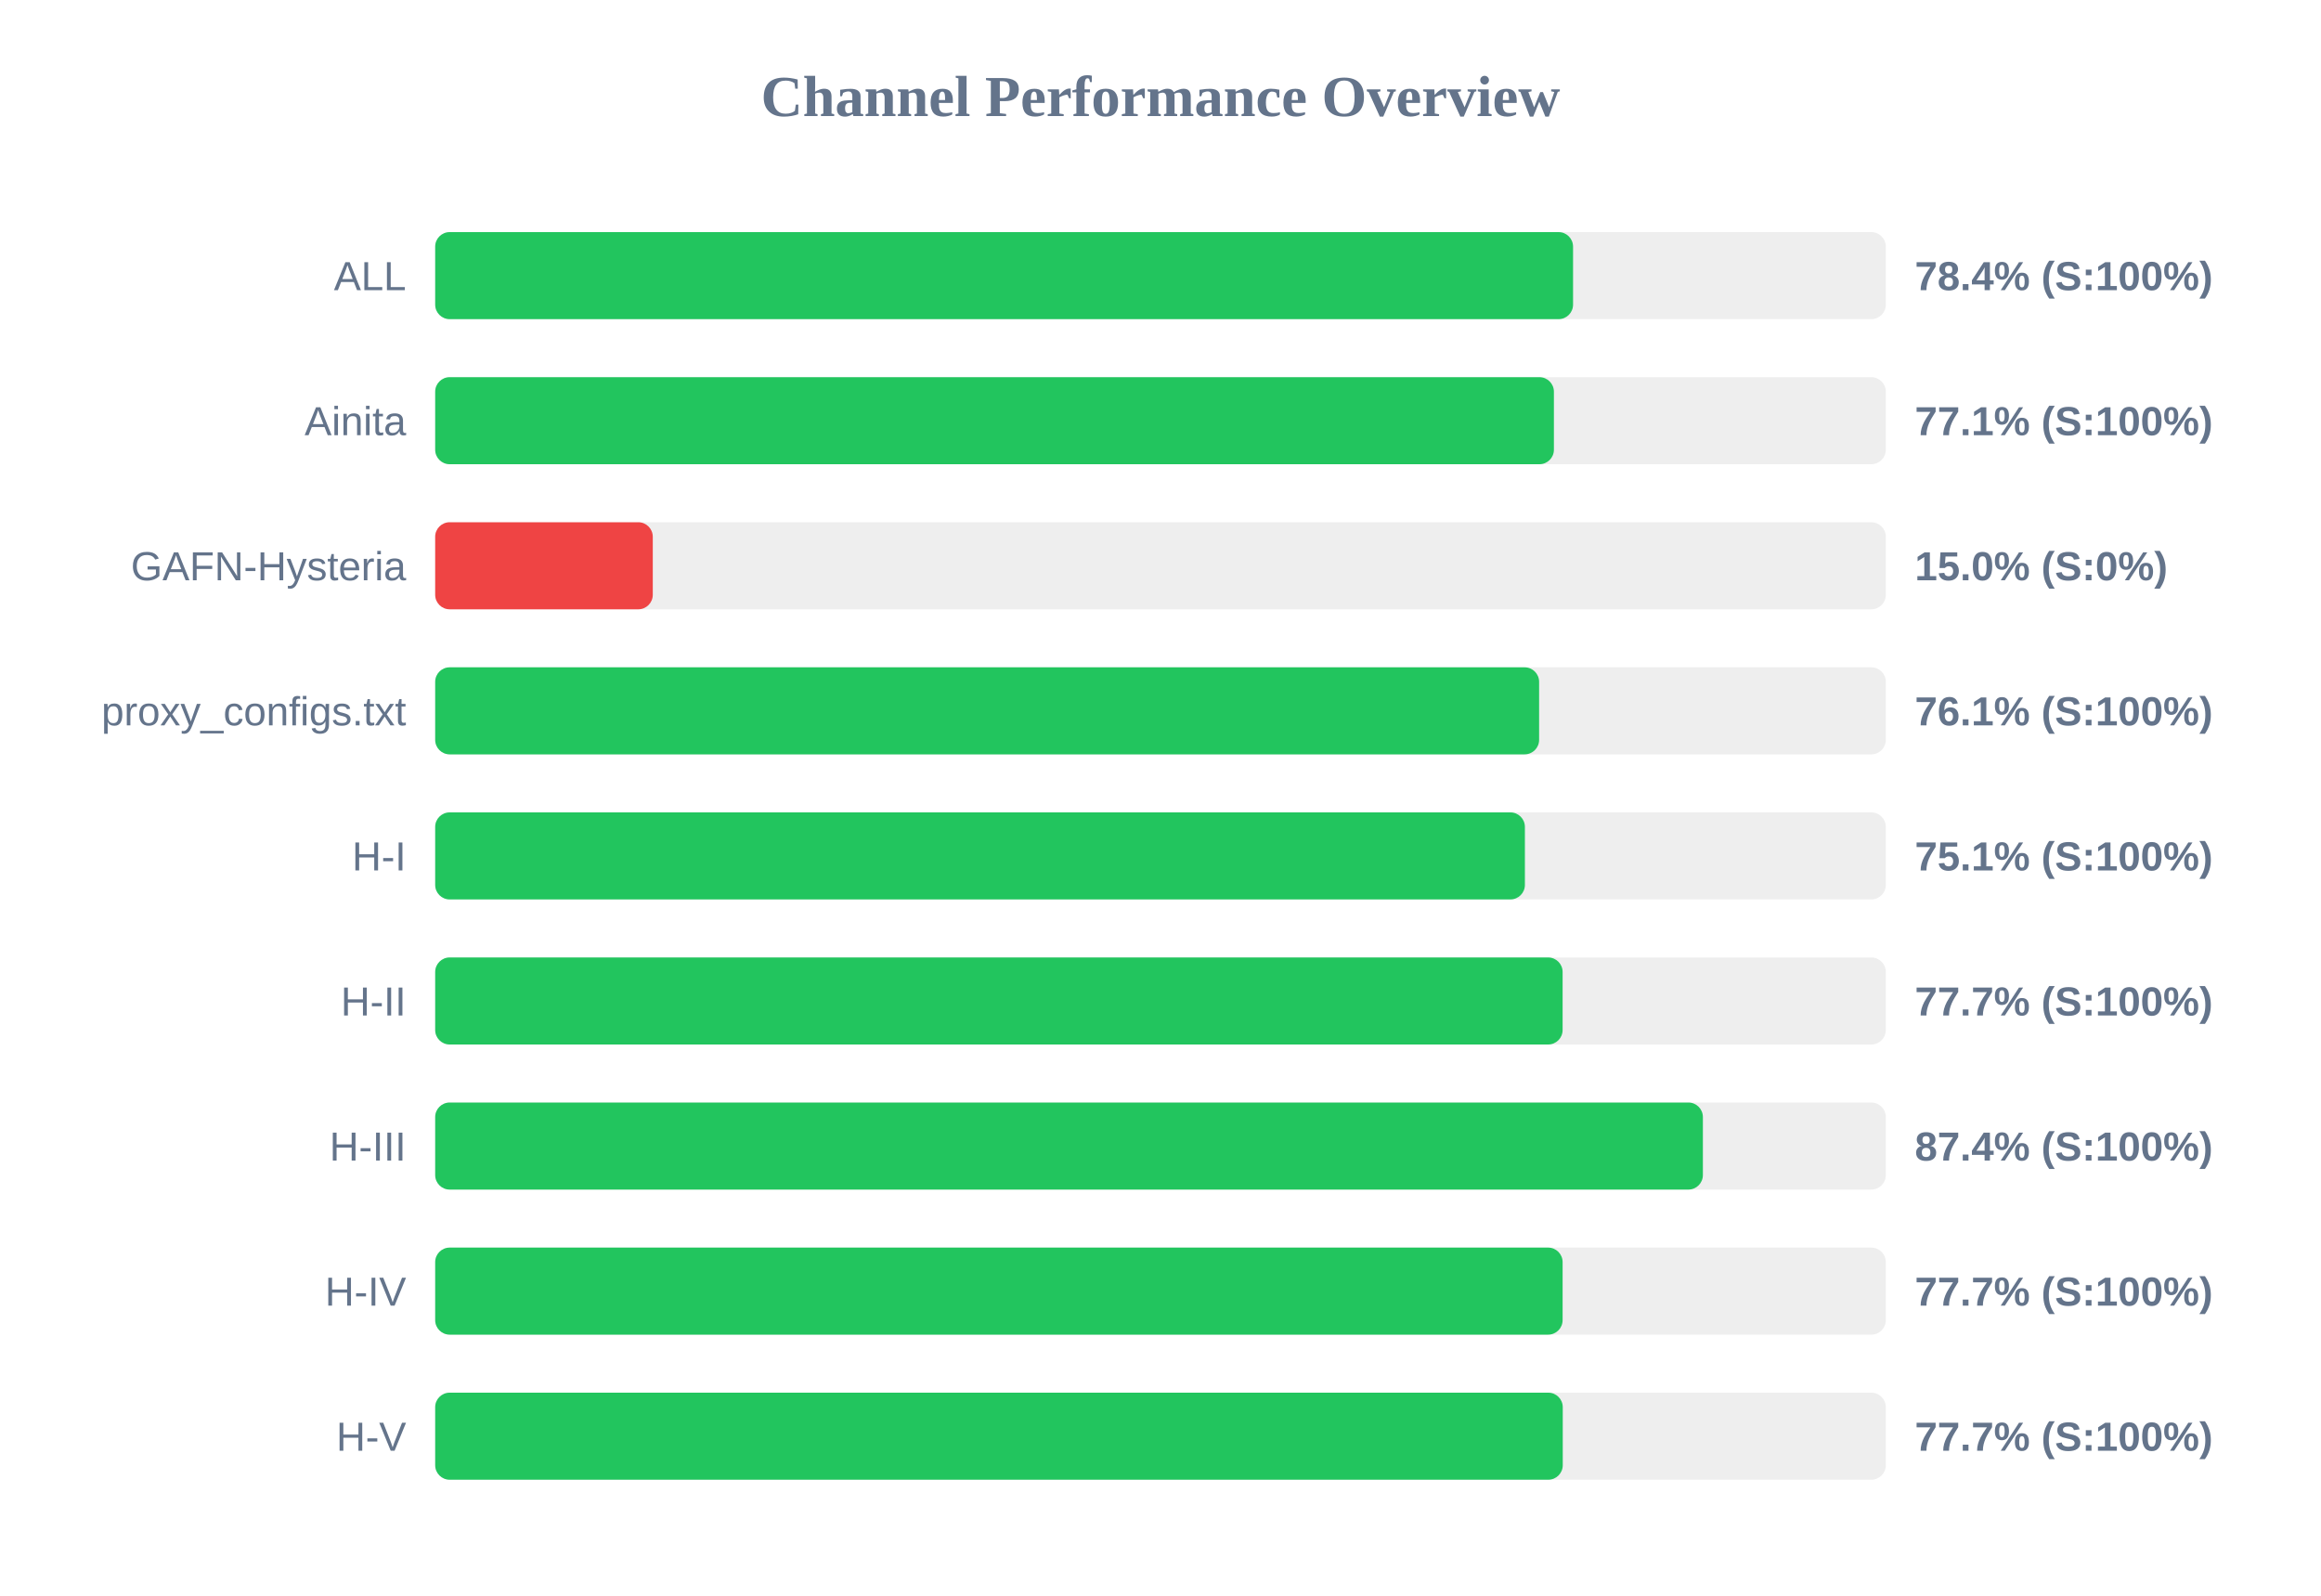
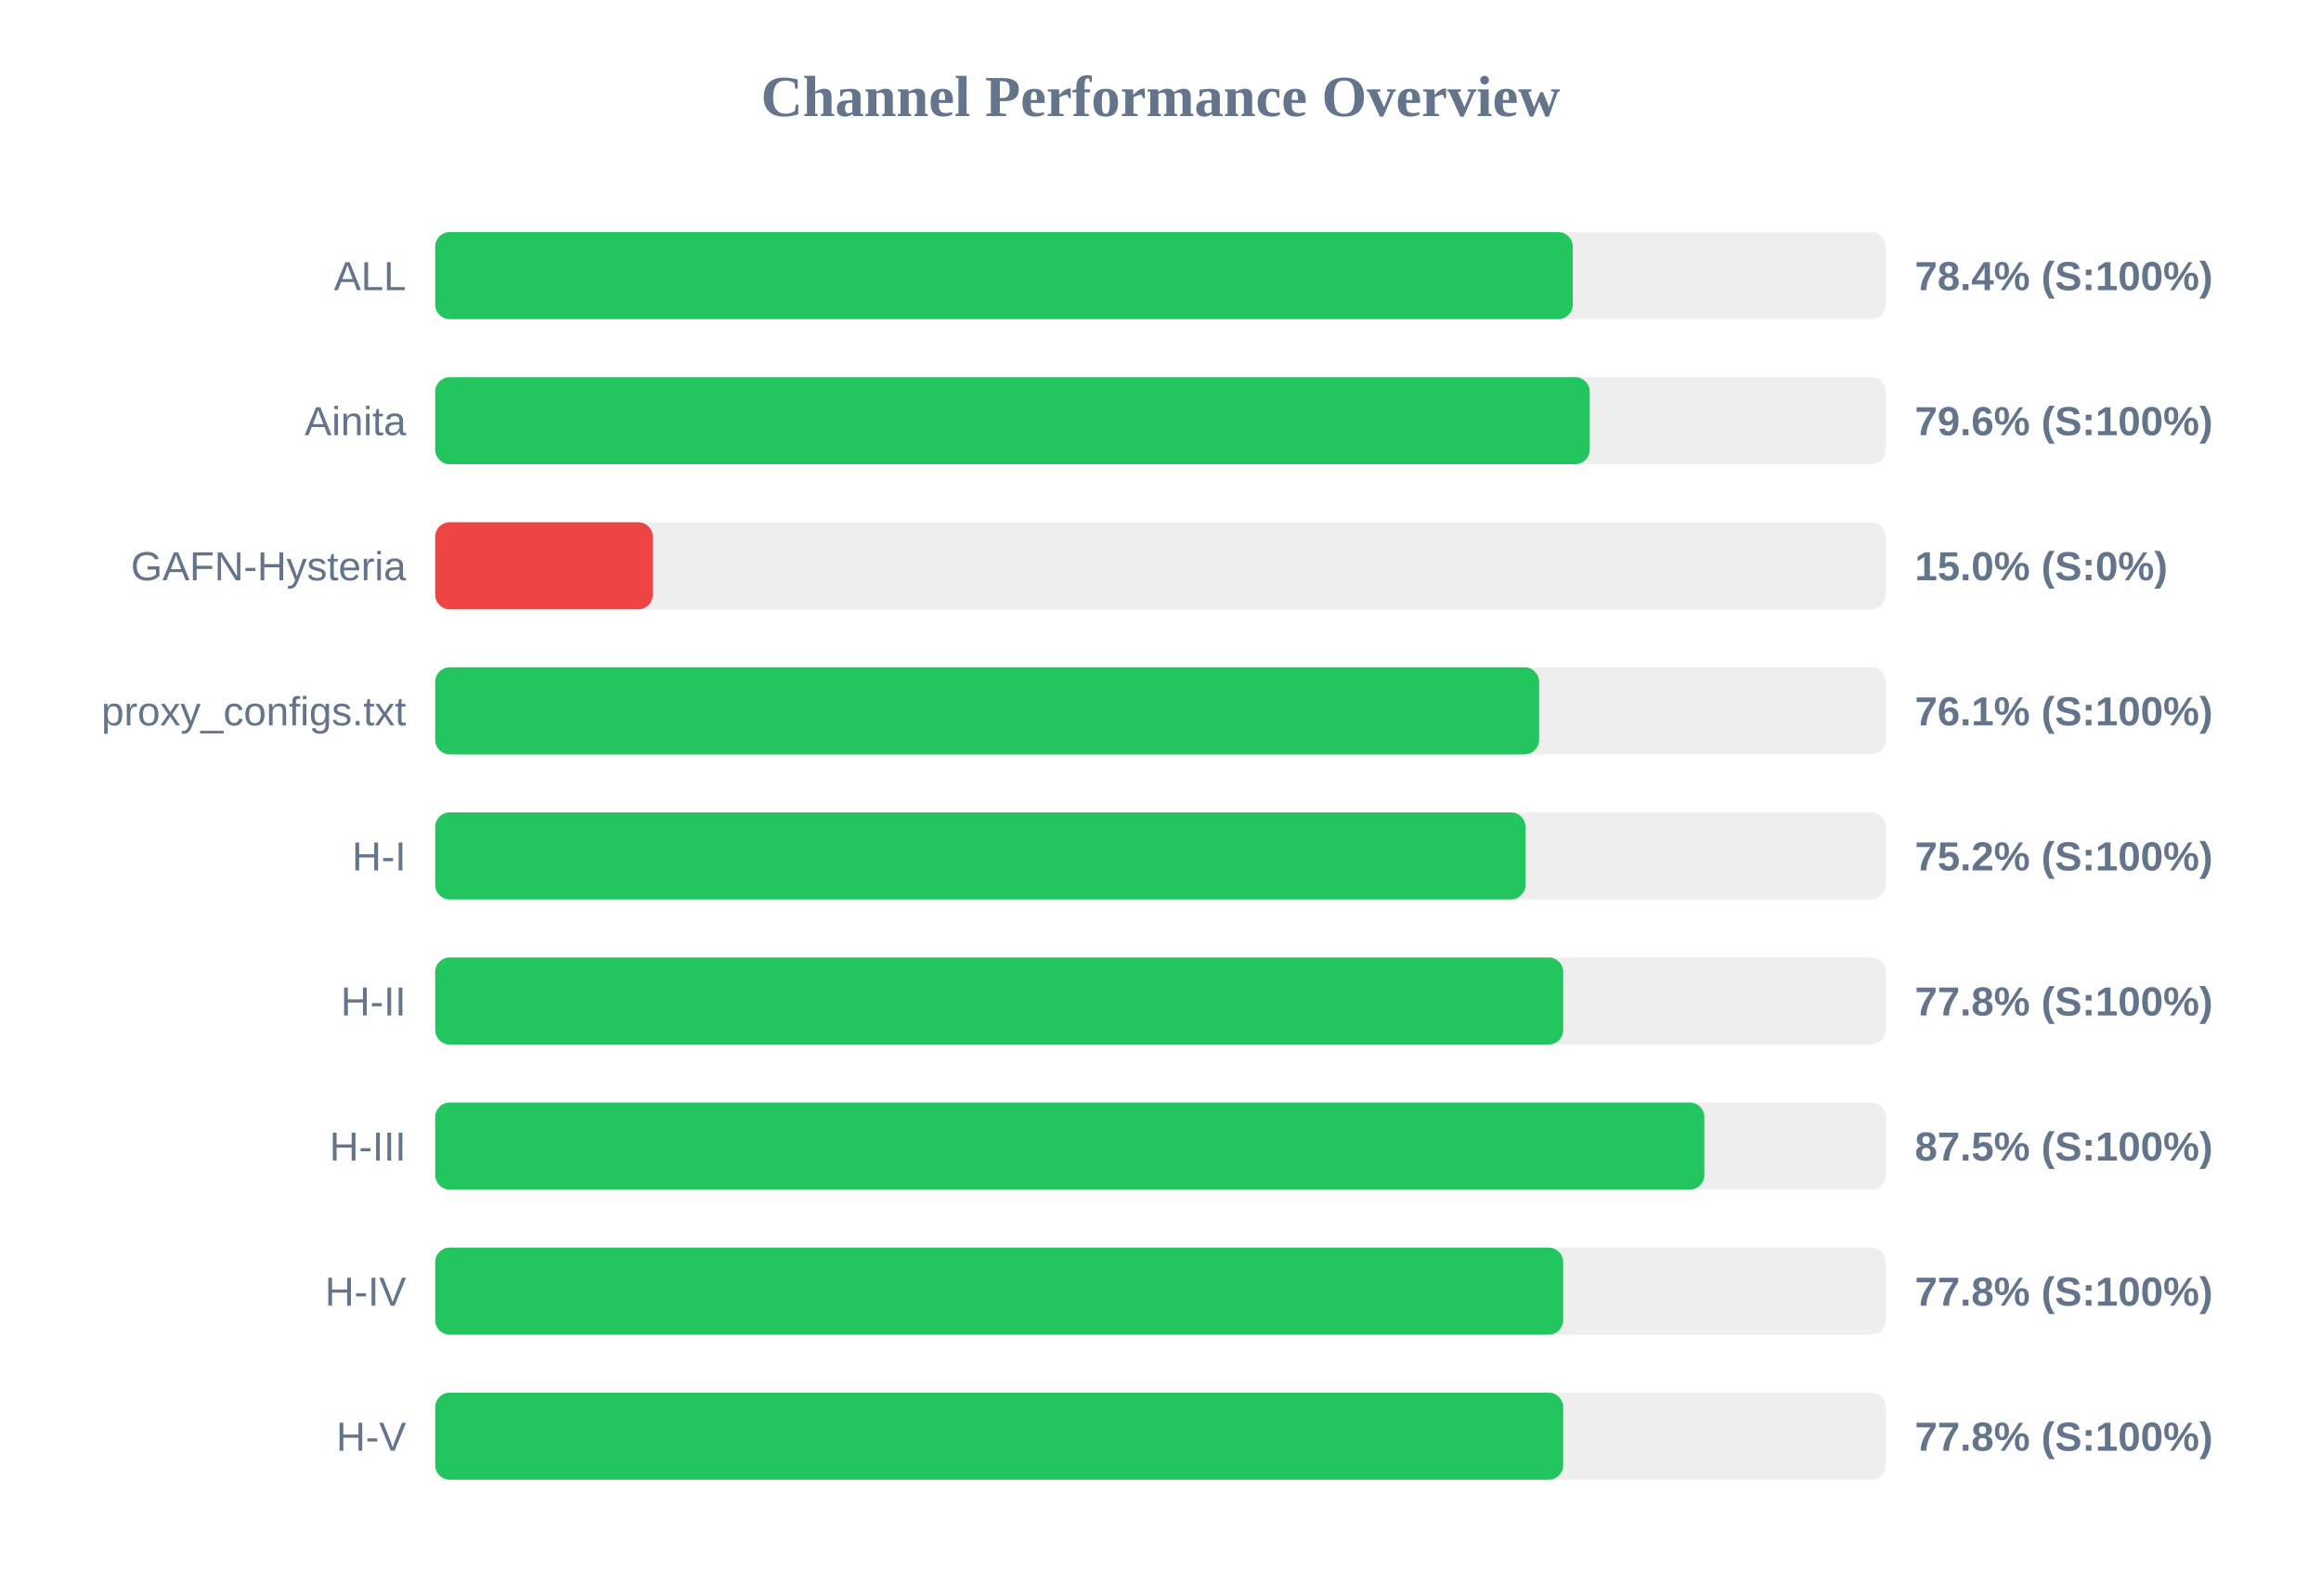
<svg xmlns="http://www.w3.org/2000/svg" width="800" height="550" version="1.1">
  <style>
        .row { font: 14px Arial; fill: #64748b; }
        .score { font: bold 14px Arial; fill: #64748b; }
    </style>
  <text x="400" y="40" text-anchor="middle" font-size="20px" font-weight="bold" fill="#64748b">Channel Performance Overview</text>
  <rect x="150" y="80" width="500" height="30" fill="#eee" rx="5" />
-   <rect x="150" y="80" width="392.2" height="30" fill="#22c55e" rx="5" />
+   <rect x="150" y="80" width="392.1" height="30" fill="#22c55e" rx="5" />
  <text x="140" y="100" text-anchor="end" class="row">ALL</text>
  <text x="660" y="100" text-anchor="start" class="score">78.4% (S:100%)</text>
  <rect x="150" y="130" width="500" height="30" fill="#eee" rx="5" />
-   <rect x="150" y="130" width="385.6" height="30" fill="#22c55e" rx="5" />
+   <rect x="150" y="130" width="397.95" height="30" fill="#22c55e" rx="5" />
  <text x="140" y="150" text-anchor="end" class="row">Ainita</text>
-   <text x="660" y="150" text-anchor="start" class="score">77.1% (S:100%)</text>
+   <text x="660" y="150" text-anchor="start" class="score">79.6% (S:100%)</text>
  <rect x="150" y="180" width="500" height="30" fill="#eee" rx="5" />
  <rect x="150" y="180" width="75.0" height="30" fill="#ef4444" rx="5" />
  <text x="140" y="200" text-anchor="end" class="row">GAFN-Hysteria</text>
  <text x="660" y="200" text-anchor="start" class="score">15.0% (S:0%)</text>
  <rect x="150" y="230" width="500" height="30" fill="#eee" rx="5" />
  <rect x="150" y="230" width="380.5" height="30" fill="#22c55e" rx="5" />
  <text x="140" y="250" text-anchor="end" class="row">proxy_configs.txt</text>
  <text x="660" y="250" text-anchor="start" class="score">76.1% (S:100%)</text>
  <rect x="150" y="280" width="500" height="30" fill="#eee" rx="5" />
-   <rect x="150" y="280" width="375.6" height="30" fill="#22c55e" rx="5" />
+   <rect x="150" y="280" width="375.8" height="30" fill="#22c55e" rx="5" />
  <text x="140" y="300" text-anchor="end" class="row">H-I</text>
-   <text x="660" y="300" text-anchor="start" class="score">75.1% (S:100%)</text>
+   <text x="660" y="300" text-anchor="start" class="score">75.2% (S:100%)</text>
  <rect x="150" y="330" width="500" height="30" fill="#eee" rx="5" />
-   <rect x="150" y="330" width="388.6" height="30" fill="#22c55e" rx="5" />
+   <rect x="150" y="330" width="388.8" height="30" fill="#22c55e" rx="5" />
  <text x="140" y="350" text-anchor="end" class="row">H-II</text>
-   <text x="660" y="350" text-anchor="start" class="score">77.7% (S:100%)</text>
+   <text x="660" y="350" text-anchor="start" class="score">77.8% (S:100%)</text>
  <rect x="150" y="380" width="500" height="30" fill="#eee" rx="5" />
-   <rect x="150" y="380" width="436.95" height="30" fill="#22c55e" rx="5" />
+   <rect x="150" y="380" width="437.45" height="30" fill="#22c55e" rx="5" />
  <text x="140" y="400" text-anchor="end" class="row">H-III</text>
-   <text x="660" y="400" text-anchor="start" class="score">87.4% (S:100%)</text>
+   <text x="660" y="400" text-anchor="start" class="score">87.5% (S:100%)</text>
  <rect x="150" y="430" width="500" height="30" fill="#eee" rx="5" />
-   <rect x="150" y="430" width="388.6" height="30" fill="#22c55e" rx="5" />
+   <rect x="150" y="430" width="388.8" height="30" fill="#22c55e" rx="5" />
  <text x="140" y="450" text-anchor="end" class="row">H-IV</text>
-   <text x="660" y="450" text-anchor="start" class="score">77.7% (S:100%)</text>
+   <text x="660" y="450" text-anchor="start" class="score">77.8% (S:100%)</text>
  <rect x="150" y="480" width="500" height="30" fill="#eee" rx="5" />
-   <rect x="150" y="480" width="388.65" height="30" fill="#22c55e" rx="5" />
+   <rect x="150" y="480" width="388.8" height="30" fill="#22c55e" rx="5" />
  <text x="140" y="500" text-anchor="end" class="row">H-V</text>
-   <text x="660" y="500" text-anchor="start" class="score">77.7% (S:100%)</text>
+   <text x="660" y="500" text-anchor="start" class="score">77.8% (S:100%)</text>
</svg>
